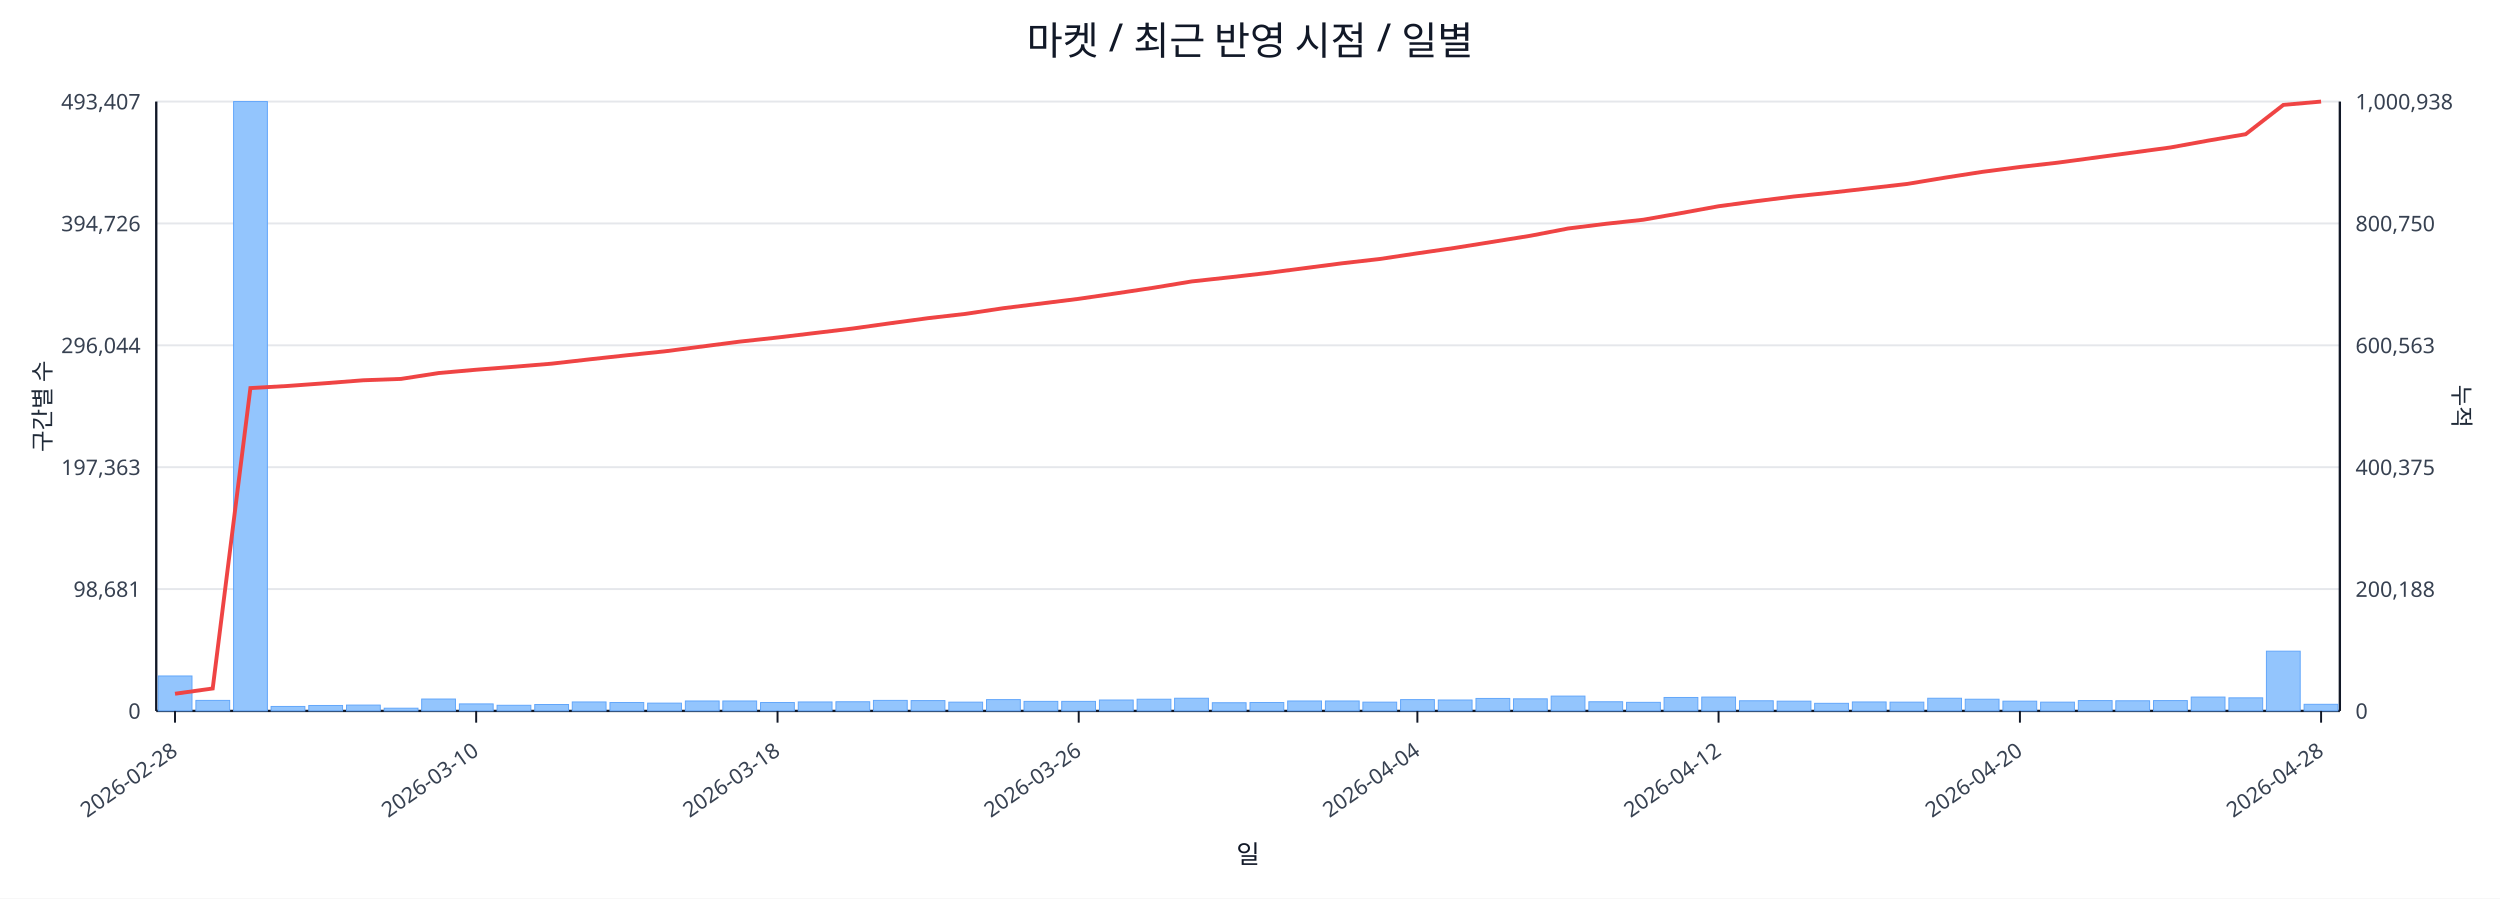
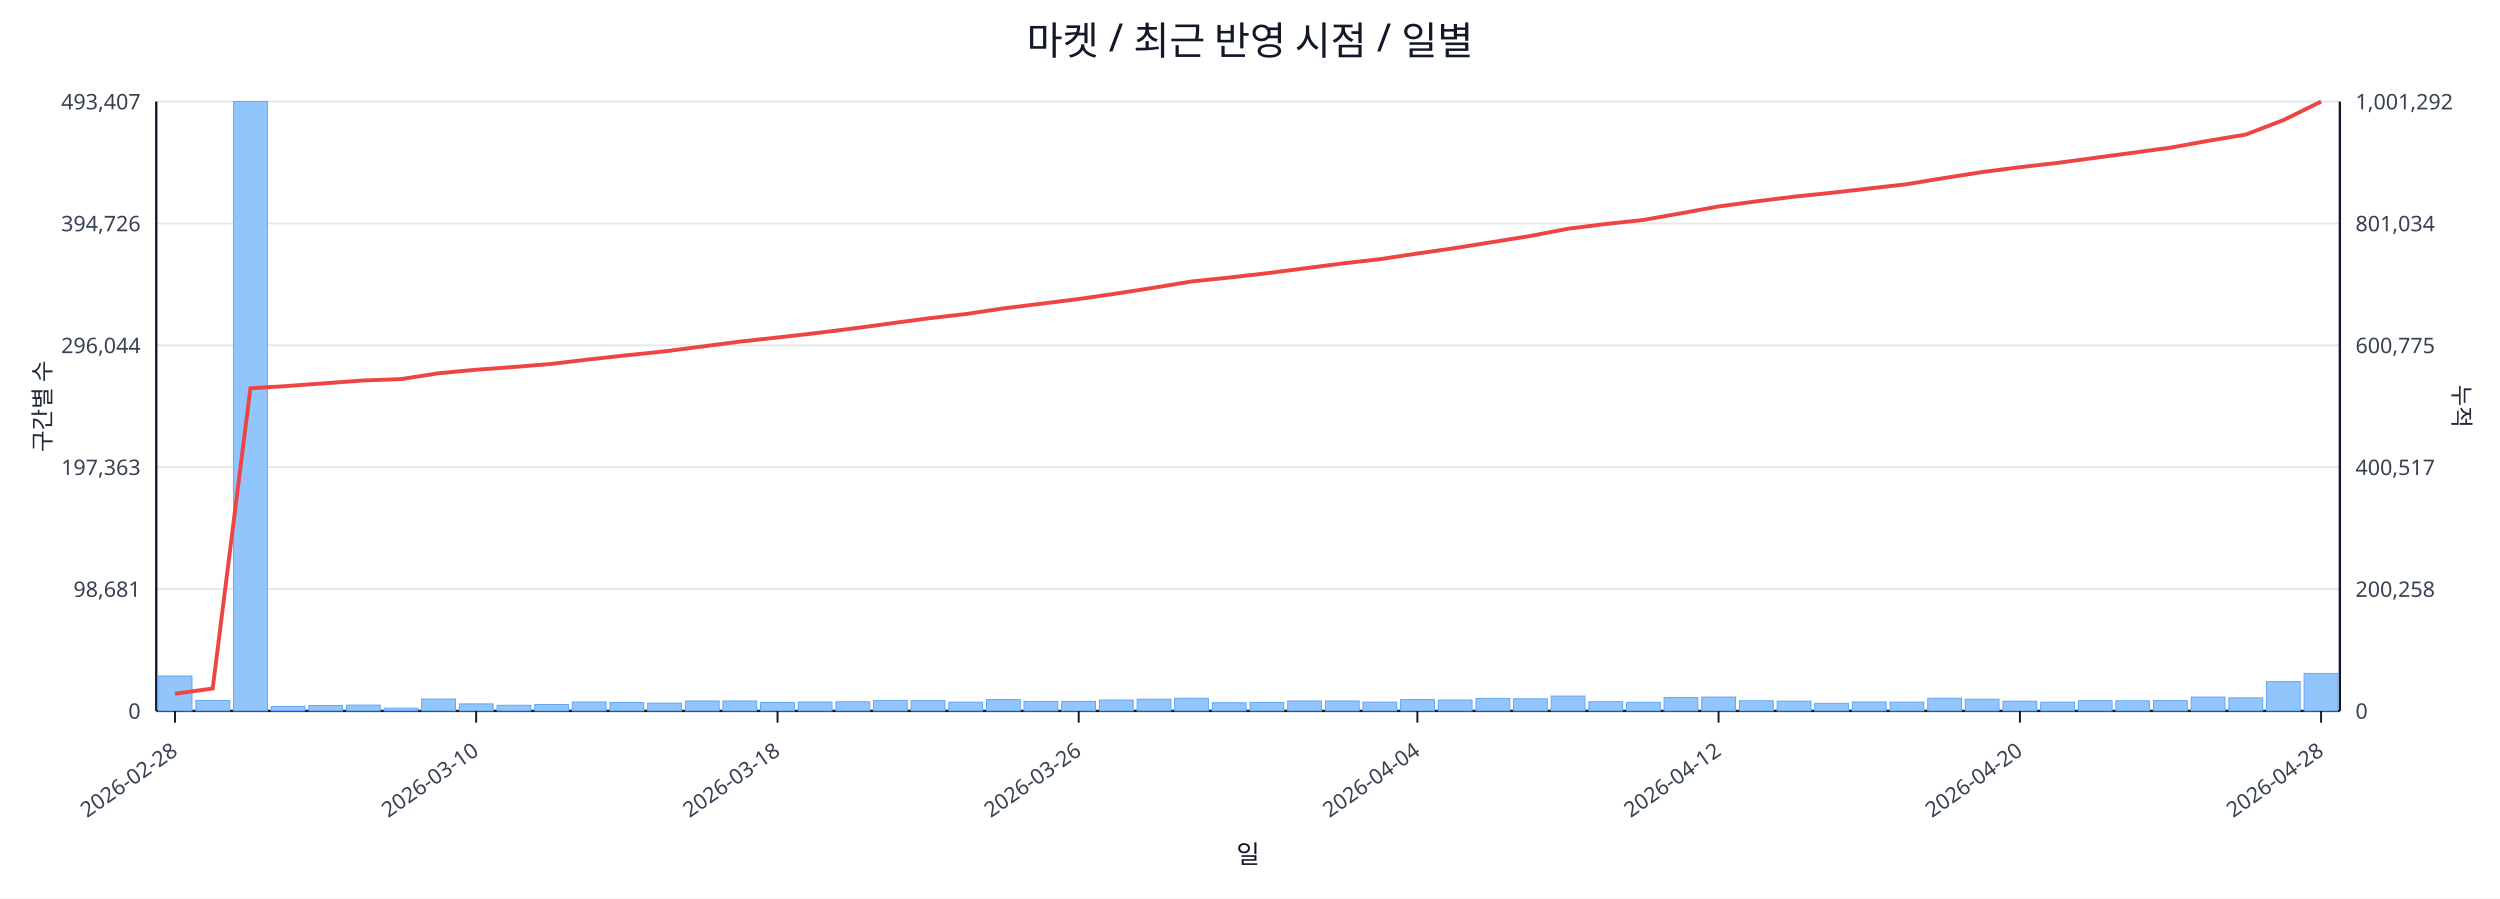
<svg xmlns="http://www.w3.org/2000/svg" width="1280" height="460" viewBox="0 0 1280 460">
  <rect x="0" y="0" width="100%" height="100%" fill="#ffffff" />
  <text x="640.0" y="28" font-size="20" text-anchor="middle" font-family="sans-serif" fill="#111827">마켓 / 최근 반영 시점 / 일별</text>
  <line x1="80.0" y1="52.0" x2="1198.0" y2="52.0" stroke="#e5e7eb" stroke-width="1" />
  <text x="72.0" y="56.0" font-size="11" text-anchor="end" font-family="sans-serif" fill="#374151">493,407</text>
-   <text x="1206.0" y="56.0" font-size="11" text-anchor="start" font-family="sans-serif" fill="#374151">1,000,938</text>
+   <text x="1206.0" y="56.0" font-size="11" text-anchor="start" font-family="sans-serif" fill="#374151">1,001,292</text>
  <line x1="80.0" y1="114.4" x2="1198.0" y2="114.4" stroke="#e5e7eb" stroke-width="1" />
  <text x="72.0" y="118.4" font-size="11" text-anchor="end" font-family="sans-serif" fill="#374151">394,726</text>
-   <text x="1206.0" y="118.4" font-size="11" text-anchor="start" font-family="sans-serif" fill="#374151">800,750</text>
+   <text x="1206.0" y="118.4" font-size="11" text-anchor="start" font-family="sans-serif" fill="#374151">801,034</text>
  <line x1="80.0" y1="176.8" x2="1198.0" y2="176.8" stroke="#e5e7eb" stroke-width="1" />
  <text x="72.0" y="180.8" font-size="11" text-anchor="end" font-family="sans-serif" fill="#374151">296,044</text>
-   <text x="1206.0" y="180.8" font-size="11" text-anchor="start" font-family="sans-serif" fill="#374151">600,563</text>
+   <text x="1206.0" y="180.8" font-size="11" text-anchor="start" font-family="sans-serif" fill="#374151">600,775</text>
  <line x1="80.0" y1="239.2" x2="1198.0" y2="239.2" stroke="#e5e7eb" stroke-width="1" />
  <text x="72.0" y="243.2" font-size="11" text-anchor="end" font-family="sans-serif" fill="#374151">197,363</text>
-   <text x="1206.0" y="243.2" font-size="11" text-anchor="start" font-family="sans-serif" fill="#374151">400,375</text>
+   <text x="1206.0" y="243.2" font-size="11" text-anchor="start" font-family="sans-serif" fill="#374151">400,517</text>
  <line x1="80.0" y1="301.6" x2="1198.0" y2="301.6" stroke="#e5e7eb" stroke-width="1" />
  <text x="72.0" y="305.6" font-size="11" text-anchor="end" font-family="sans-serif" fill="#374151">98,681</text>
-   <text x="1206.0" y="305.6" font-size="11" text-anchor="start" font-family="sans-serif" fill="#374151">200,188</text>
+   <text x="1206.0" y="305.6" font-size="11" text-anchor="start" font-family="sans-serif" fill="#374151">200,258</text>
  <line x1="80.0" y1="364.0" x2="1198.0" y2="364.0" stroke="#e5e7eb" stroke-width="1" />
  <text x="72.0" y="368.0" font-size="11" text-anchor="end" font-family="sans-serif" fill="#374151">0</text>
  <text x="1206.0" y="368.0" font-size="11" text-anchor="start" font-family="sans-serif" fill="#374151">0</text>
  <line x1="80.0" y1="364.0" x2="1198.0" y2="364.0" stroke="#111827" stroke-width="1.2" />
  <line x1="80.0" y1="52.0" x2="80.0" y2="364.0" stroke="#111827" stroke-width="1.2" />
  <line x1="1198.0" y1="52.0" x2="1198.0" y2="364.0" stroke="#111827" stroke-width="1.2" />
  <rect x="81.0" y="346.1" width="17.3" height="17.9" fill="#93c5fd" stroke="#60a5fa" stroke-width="0.5" />
  <rect x="100.3" y="358.6" width="17.3" height="5.4" fill="#93c5fd" stroke="#60a5fa" stroke-width="0.5" />
  <rect x="119.6" y="52.0" width="17.3" height="312.0" fill="#93c5fd" stroke="#60a5fa" stroke-width="0.5" />
  <rect x="138.8" y="361.7" width="17.3" height="2.3" fill="#93c5fd" stroke="#60a5fa" stroke-width="0.5" />
  <rect x="158.1" y="361.2" width="17.3" height="2.8" fill="#93c5fd" stroke="#60a5fa" stroke-width="0.5" />
  <rect x="177.4" y="361.0" width="17.3" height="3.0" fill="#93c5fd" stroke="#60a5fa" stroke-width="0.5" />
  <rect x="196.7" y="362.6" width="17.3" height="1.4" fill="#93c5fd" stroke="#60a5fa" stroke-width="0.5" />
  <rect x="215.9" y="357.9" width="17.3" height="6.1" fill="#93c5fd" stroke="#60a5fa" stroke-width="0.5" />
  <rect x="235.2" y="360.4" width="17.3" height="3.6" fill="#93c5fd" stroke="#60a5fa" stroke-width="0.5" />
  <rect x="254.5" y="361.1" width="17.3" height="2.9" fill="#93c5fd" stroke="#60a5fa" stroke-width="0.5" />
  <rect x="273.8" y="360.7" width="17.3" height="3.3" fill="#93c5fd" stroke="#60a5fa" stroke-width="0.5" />
  <rect x="293.0" y="359.4" width="17.3" height="4.6" fill="#93c5fd" stroke="#60a5fa" stroke-width="0.5" />
  <rect x="312.3" y="359.7" width="17.3" height="4.3" fill="#93c5fd" stroke="#60a5fa" stroke-width="0.5" />
  <rect x="331.6" y="360.0" width="17.3" height="4.0" fill="#93c5fd" stroke="#60a5fa" stroke-width="0.5" />
  <rect x="350.9" y="358.9" width="17.3" height="5.1" fill="#93c5fd" stroke="#60a5fa" stroke-width="0.5" />
  <rect x="370.1" y="358.9" width="17.3" height="5.1" fill="#93c5fd" stroke="#60a5fa" stroke-width="0.5" />
  <rect x="389.4" y="359.7" width="17.3" height="4.3" fill="#93c5fd" stroke="#60a5fa" stroke-width="0.5" />
  <rect x="408.7" y="359.4" width="17.3" height="4.6" fill="#93c5fd" stroke="#60a5fa" stroke-width="0.5" />
  <rect x="428.0" y="359.3" width="17.3" height="4.7" fill="#93c5fd" stroke="#60a5fa" stroke-width="0.5" />
  <rect x="447.2" y="358.6" width="17.3" height="5.4" fill="#93c5fd" stroke="#60a5fa" stroke-width="0.5" />
  <rect x="466.5" y="358.7" width="17.3" height="5.3" fill="#93c5fd" stroke="#60a5fa" stroke-width="0.5" />
  <rect x="485.8" y="359.5" width="17.3" height="4.5" fill="#93c5fd" stroke="#60a5fa" stroke-width="0.5" />
  <rect x="505.1" y="358.2" width="17.3" height="5.8" fill="#93c5fd" stroke="#60a5fa" stroke-width="0.5" />
  <rect x="524.3" y="359.1" width="17.3" height="4.9" fill="#93c5fd" stroke="#60a5fa" stroke-width="0.5" />
  <rect x="543.6" y="359.1" width="17.3" height="4.9" fill="#93c5fd" stroke="#60a5fa" stroke-width="0.5" />
  <rect x="562.9" y="358.4" width="17.3" height="5.6" fill="#93c5fd" stroke="#60a5fa" stroke-width="0.5" />
  <rect x="582.2" y="358.0" width="17.3" height="6.0" fill="#93c5fd" stroke="#60a5fa" stroke-width="0.5" />
  <rect x="601.4" y="357.5" width="17.3" height="6.5" fill="#93c5fd" stroke="#60a5fa" stroke-width="0.5" />
  <rect x="620.7" y="359.8" width="17.3" height="4.2" fill="#93c5fd" stroke="#60a5fa" stroke-width="0.5" />
  <rect x="640.0" y="359.7" width="17.3" height="4.3" fill="#93c5fd" stroke="#60a5fa" stroke-width="0.5" />
  <rect x="659.3" y="358.9" width="17.3" height="5.1" fill="#93c5fd" stroke="#60a5fa" stroke-width="0.5" />
  <rect x="678.6" y="358.9" width="17.3" height="5.1" fill="#93c5fd" stroke="#60a5fa" stroke-width="0.5" />
  <rect x="697.8" y="359.5" width="17.3" height="4.5" fill="#93c5fd" stroke="#60a5fa" stroke-width="0.5" />
  <rect x="717.1" y="358.2" width="17.3" height="5.8" fill="#93c5fd" stroke="#60a5fa" stroke-width="0.5" />
  <rect x="736.4" y="358.4" width="17.3" height="5.6" fill="#93c5fd" stroke="#60a5fa" stroke-width="0.5" />
  <rect x="755.7" y="357.6" width="17.3" height="6.4" fill="#93c5fd" stroke="#60a5fa" stroke-width="0.5" />
  <rect x="774.9" y="357.8" width="17.3" height="6.2" fill="#93c5fd" stroke="#60a5fa" stroke-width="0.5" />
  <rect x="794.2" y="356.4" width="17.3" height="7.6" fill="#93c5fd" stroke="#60a5fa" stroke-width="0.5" />
  <rect x="813.5" y="359.3" width="17.3" height="4.7" fill="#93c5fd" stroke="#60a5fa" stroke-width="0.5" />
  <rect x="832.8" y="359.6" width="17.3" height="4.4" fill="#93c5fd" stroke="#60a5fa" stroke-width="0.5" />
  <rect x="852.0" y="357.1" width="17.3" height="6.9" fill="#93c5fd" stroke="#60a5fa" stroke-width="0.5" />
  <rect x="871.3" y="356.9" width="17.3" height="7.1" fill="#93c5fd" stroke="#60a5fa" stroke-width="0.5" />
  <rect x="890.6" y="358.8" width="17.3" height="5.2" fill="#93c5fd" stroke="#60a5fa" stroke-width="0.5" />
  <rect x="909.9" y="359.0" width="17.3" height="5.0" fill="#93c5fd" stroke="#60a5fa" stroke-width="0.5" />
  <rect x="929.1" y="360.1" width="17.3" height="3.9" fill="#93c5fd" stroke="#60a5fa" stroke-width="0.5" />
  <rect x="948.4" y="359.4" width="17.3" height="4.6" fill="#93c5fd" stroke="#60a5fa" stroke-width="0.5" />
  <rect x="967.7" y="359.5" width="17.3" height="4.5" fill="#93c5fd" stroke="#60a5fa" stroke-width="0.5" />
  <rect x="987.0" y="357.5" width="17.3" height="6.5" fill="#93c5fd" stroke="#60a5fa" stroke-width="0.5" />
  <rect x="1006.2" y="358.0" width="17.3" height="6.0" fill="#93c5fd" stroke="#60a5fa" stroke-width="0.5" />
  <rect x="1025.5" y="359.0" width="17.3" height="5.0" fill="#93c5fd" stroke="#60a5fa" stroke-width="0.5" />
  <rect x="1044.8" y="359.5" width="17.3" height="4.5" fill="#93c5fd" stroke="#60a5fa" stroke-width="0.5" />
  <rect x="1064.1" y="358.7" width="17.3" height="5.3" fill="#93c5fd" stroke="#60a5fa" stroke-width="0.5" />
  <rect x="1083.3" y="358.8" width="17.3" height="5.2" fill="#93c5fd" stroke="#60a5fa" stroke-width="0.5" />
  <rect x="1102.6" y="358.7" width="17.3" height="5.3" fill="#93c5fd" stroke="#60a5fa" stroke-width="0.5" />
  <rect x="1121.9" y="356.9" width="17.3" height="7.1" fill="#93c5fd" stroke="#60a5fa" stroke-width="0.5" />
  <rect x="1141.2" y="357.3" width="17.3" height="6.7" fill="#93c5fd" stroke="#60a5fa" stroke-width="0.5" />
-   <rect x="1160.4" y="333.4" width="17.3" height="30.6" fill="#93c5fd" stroke="#60a5fa" stroke-width="0.5" />
-   <rect x="1179.7" y="360.6" width="17.3" height="3.4" fill="#93c5fd" stroke="#60a5fa" stroke-width="0.5" />
-   <polyline fill="none" stroke="#ef4444" stroke-width="2" points="89.6,355.2 108.9,352.5 128.2,198.7 147.5,197.6 166.7,196.2 186.0,194.7 205.3,194.0 224.6,191.0 243.8,189.3 263.1,187.8 282.4,186.2 301.7,184.0 320.9,181.9 340.2,179.9 359.5,177.4 378.8,174.9 398.1,172.8 417.3,170.5 436.6,168.2 455.9,165.5 475.2,162.9 494.4,160.7 513.7,157.8 533.0,155.4 552.3,153.0 571.5,150.2 590.8,147.3 610.1,144.1 629.4,142.0 648.6,139.8 667.9,137.3 687.2,134.8 706.5,132.6 725.7,129.7 745.0,126.9 764.3,123.8 783.6,120.7 802.8,117.0 822.1,114.6 841.4,112.5 860.7,109.1 879.9,105.6 899.2,103.0 918.5,100.6 937.8,98.6 957.1,96.4 976.3,94.2 995.6,91.0 1014.9,88.0 1034.2,85.5 1053.4,83.3 1072.7,80.7 1092.0,78.1 1111.3,75.5 1130.5,72.0 1149.8,68.7 1169.1,53.7 1188.4,52.0" />
+   <rect x="1160.4" y="349.0" width="17.3" height="15.0" fill="#93c5fd" stroke="#60a5fa" stroke-width="0.5" />
+   <rect x="1179.7" y="344.8" width="17.3" height="19.2" fill="#93c5fd" stroke="#60a5fa" stroke-width="0.5" />
+   <polyline fill="none" stroke="#ef4444" stroke-width="2" points="89.6,355.2 108.9,352.5 128.2,198.8 147.5,197.6 166.7,196.2 186.0,194.8 205.3,194.1 224.6,191.1 243.8,189.3 263.1,187.9 282.4,186.3 301.7,184.0 320.9,181.9 340.2,179.9 359.5,177.4 378.8,174.9 398.1,172.8 417.3,170.6 436.6,168.2 455.9,165.6 475.2,163.0 494.4,160.8 513.7,157.9 533.0,155.5 552.3,153.1 571.5,150.3 590.8,147.3 610.1,144.1 629.4,142.1 648.6,139.9 667.9,137.4 687.2,134.9 706.5,132.7 725.7,129.8 745.0,127.0 764.3,123.9 783.6,120.8 802.8,117.1 822.1,114.7 841.4,112.6 860.7,109.2 879.9,105.7 899.2,103.1 918.5,100.7 937.8,98.7 957.1,96.5 976.3,94.3 995.6,91.1 1014.9,88.1 1034.2,85.6 1053.4,83.4 1072.7,80.8 1092.0,78.2 1111.3,75.6 1130.5,72.1 1149.8,68.9 1169.1,61.5 1188.4,52.0" />
  <line x1="89.6" y1="364.0" x2="89.6" y2="370.0" stroke="#111827" stroke-width="1" />
  <text x="91.6" y="386.0" font-size="11" text-anchor="end" transform="rotate(-35 91.6 386.0)" font-family="sans-serif" fill="#374151">2026-02-28</text>
  <line x1="243.8" y1="364.0" x2="243.8" y2="370.0" stroke="#111827" stroke-width="1" />
  <text x="245.8" y="386.0" font-size="11" text-anchor="end" transform="rotate(-35 245.8 386.0)" font-family="sans-serif" fill="#374151">2026-03-10</text>
  <line x1="398.1" y1="364.0" x2="398.1" y2="370.0" stroke="#111827" stroke-width="1" />
  <text x="400.1" y="386.0" font-size="11" text-anchor="end" transform="rotate(-35 400.1 386.0)" font-family="sans-serif" fill="#374151">2026-03-18</text>
  <line x1="552.3" y1="364.0" x2="552.3" y2="370.0" stroke="#111827" stroke-width="1" />
  <text x="554.3" y="386.0" font-size="11" text-anchor="end" transform="rotate(-35 554.3 386.0)" font-family="sans-serif" fill="#374151">2026-03-26</text>
  <line x1="725.7" y1="364.0" x2="725.7" y2="370.0" stroke="#111827" stroke-width="1" />
  <text x="727.7" y="386.0" font-size="11" text-anchor="end" transform="rotate(-35 727.7 386.0)" font-family="sans-serif" fill="#374151">2026-04-04</text>
  <line x1="879.9" y1="364.0" x2="879.9" y2="370.0" stroke="#111827" stroke-width="1" />
  <text x="881.9" y="386.0" font-size="11" text-anchor="end" transform="rotate(-35 881.9 386.0)" font-family="sans-serif" fill="#374151">2026-04-12</text>
  <line x1="1034.2" y1="364.0" x2="1034.2" y2="370.0" stroke="#111827" stroke-width="1" />
  <text x="1036.2" y="386.0" font-size="11" text-anchor="end" transform="rotate(-35 1036.2 386.0)" font-family="sans-serif" fill="#374151">2026-04-20</text>
  <line x1="1188.4" y1="364.0" x2="1188.4" y2="370.0" stroke="#111827" stroke-width="1" />
  <text x="1190.4" y="386.0" font-size="11" text-anchor="end" transform="rotate(-35 1190.4 386.0)" font-family="sans-serif" fill="#374151">2026-04-28</text>
  <text x="26" y="208.0" font-size="12" transform="rotate(-90 26 208.0)" text-anchor="middle" font-family="sans-serif" fill="#1f2937">구간별 수</text>
  <text x="1256.0" y="208.0" font-size="12" transform="rotate(90 1256.0 208.0)" text-anchor="middle" font-family="sans-serif" fill="#1f2937">누적</text>
  <text x="639.0" y="442.0" font-size="13" text-anchor="middle" font-family="sans-serif" fill="#111827">일</text>
</svg>
